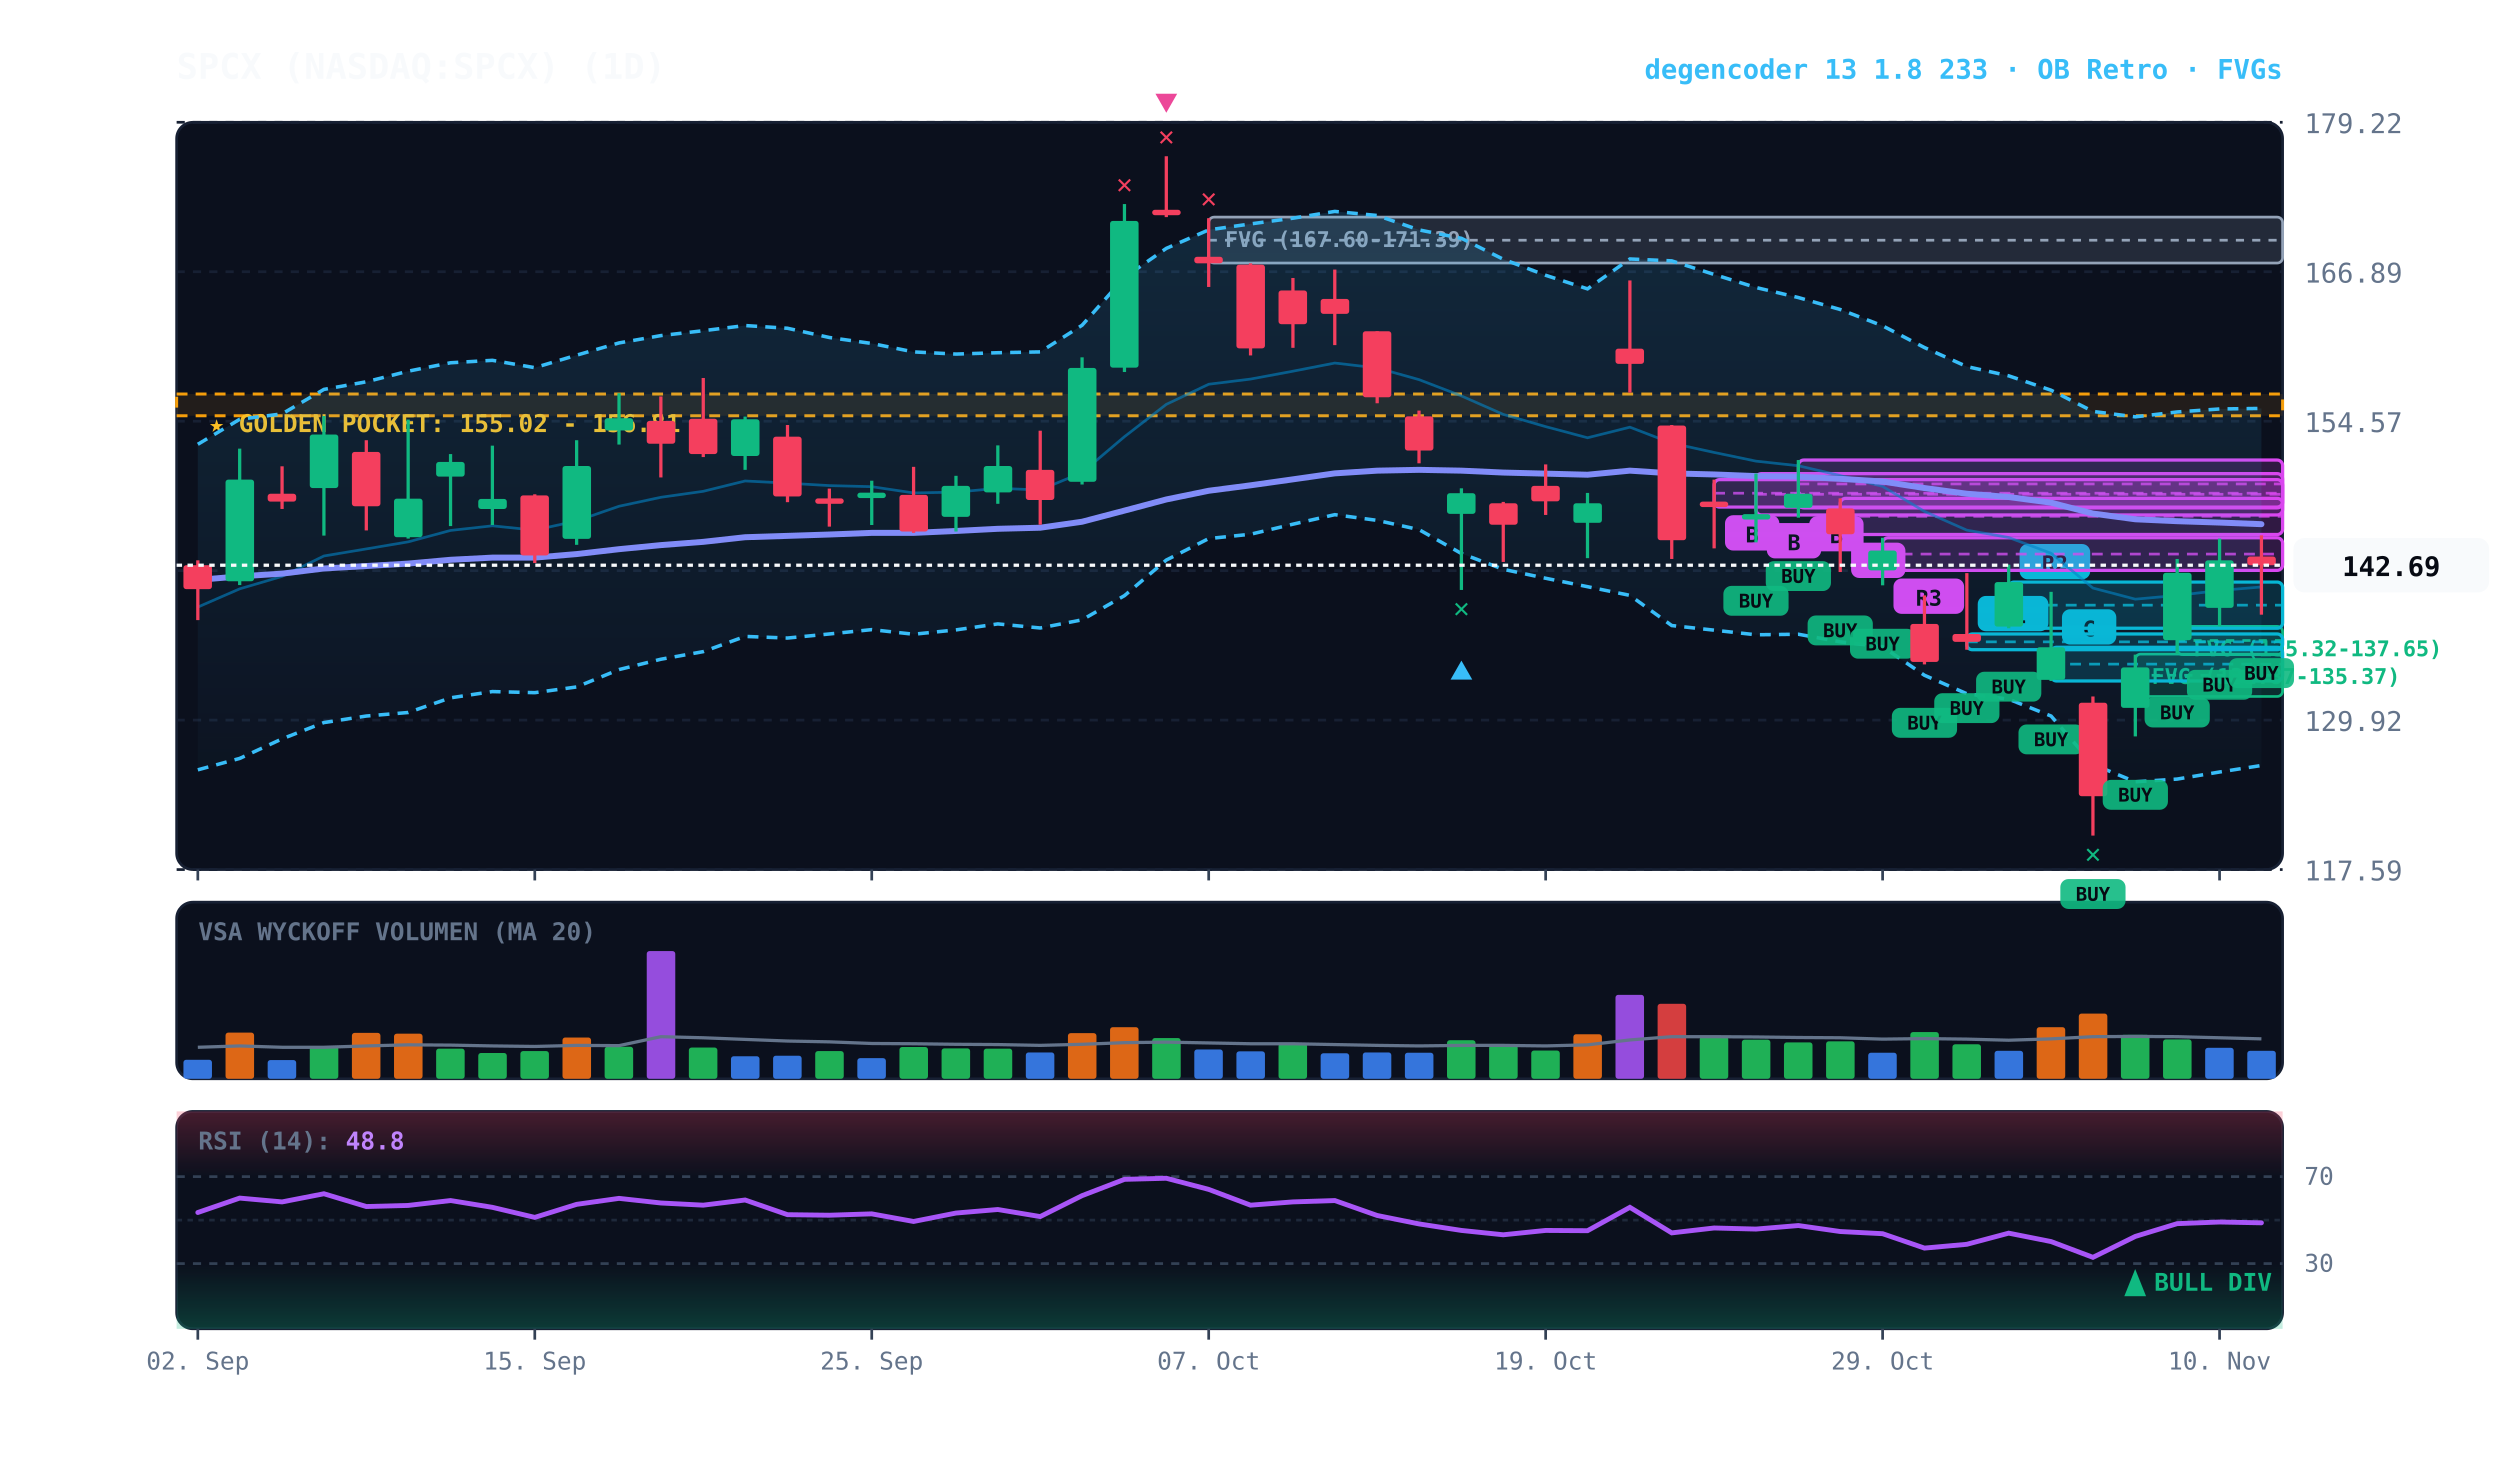
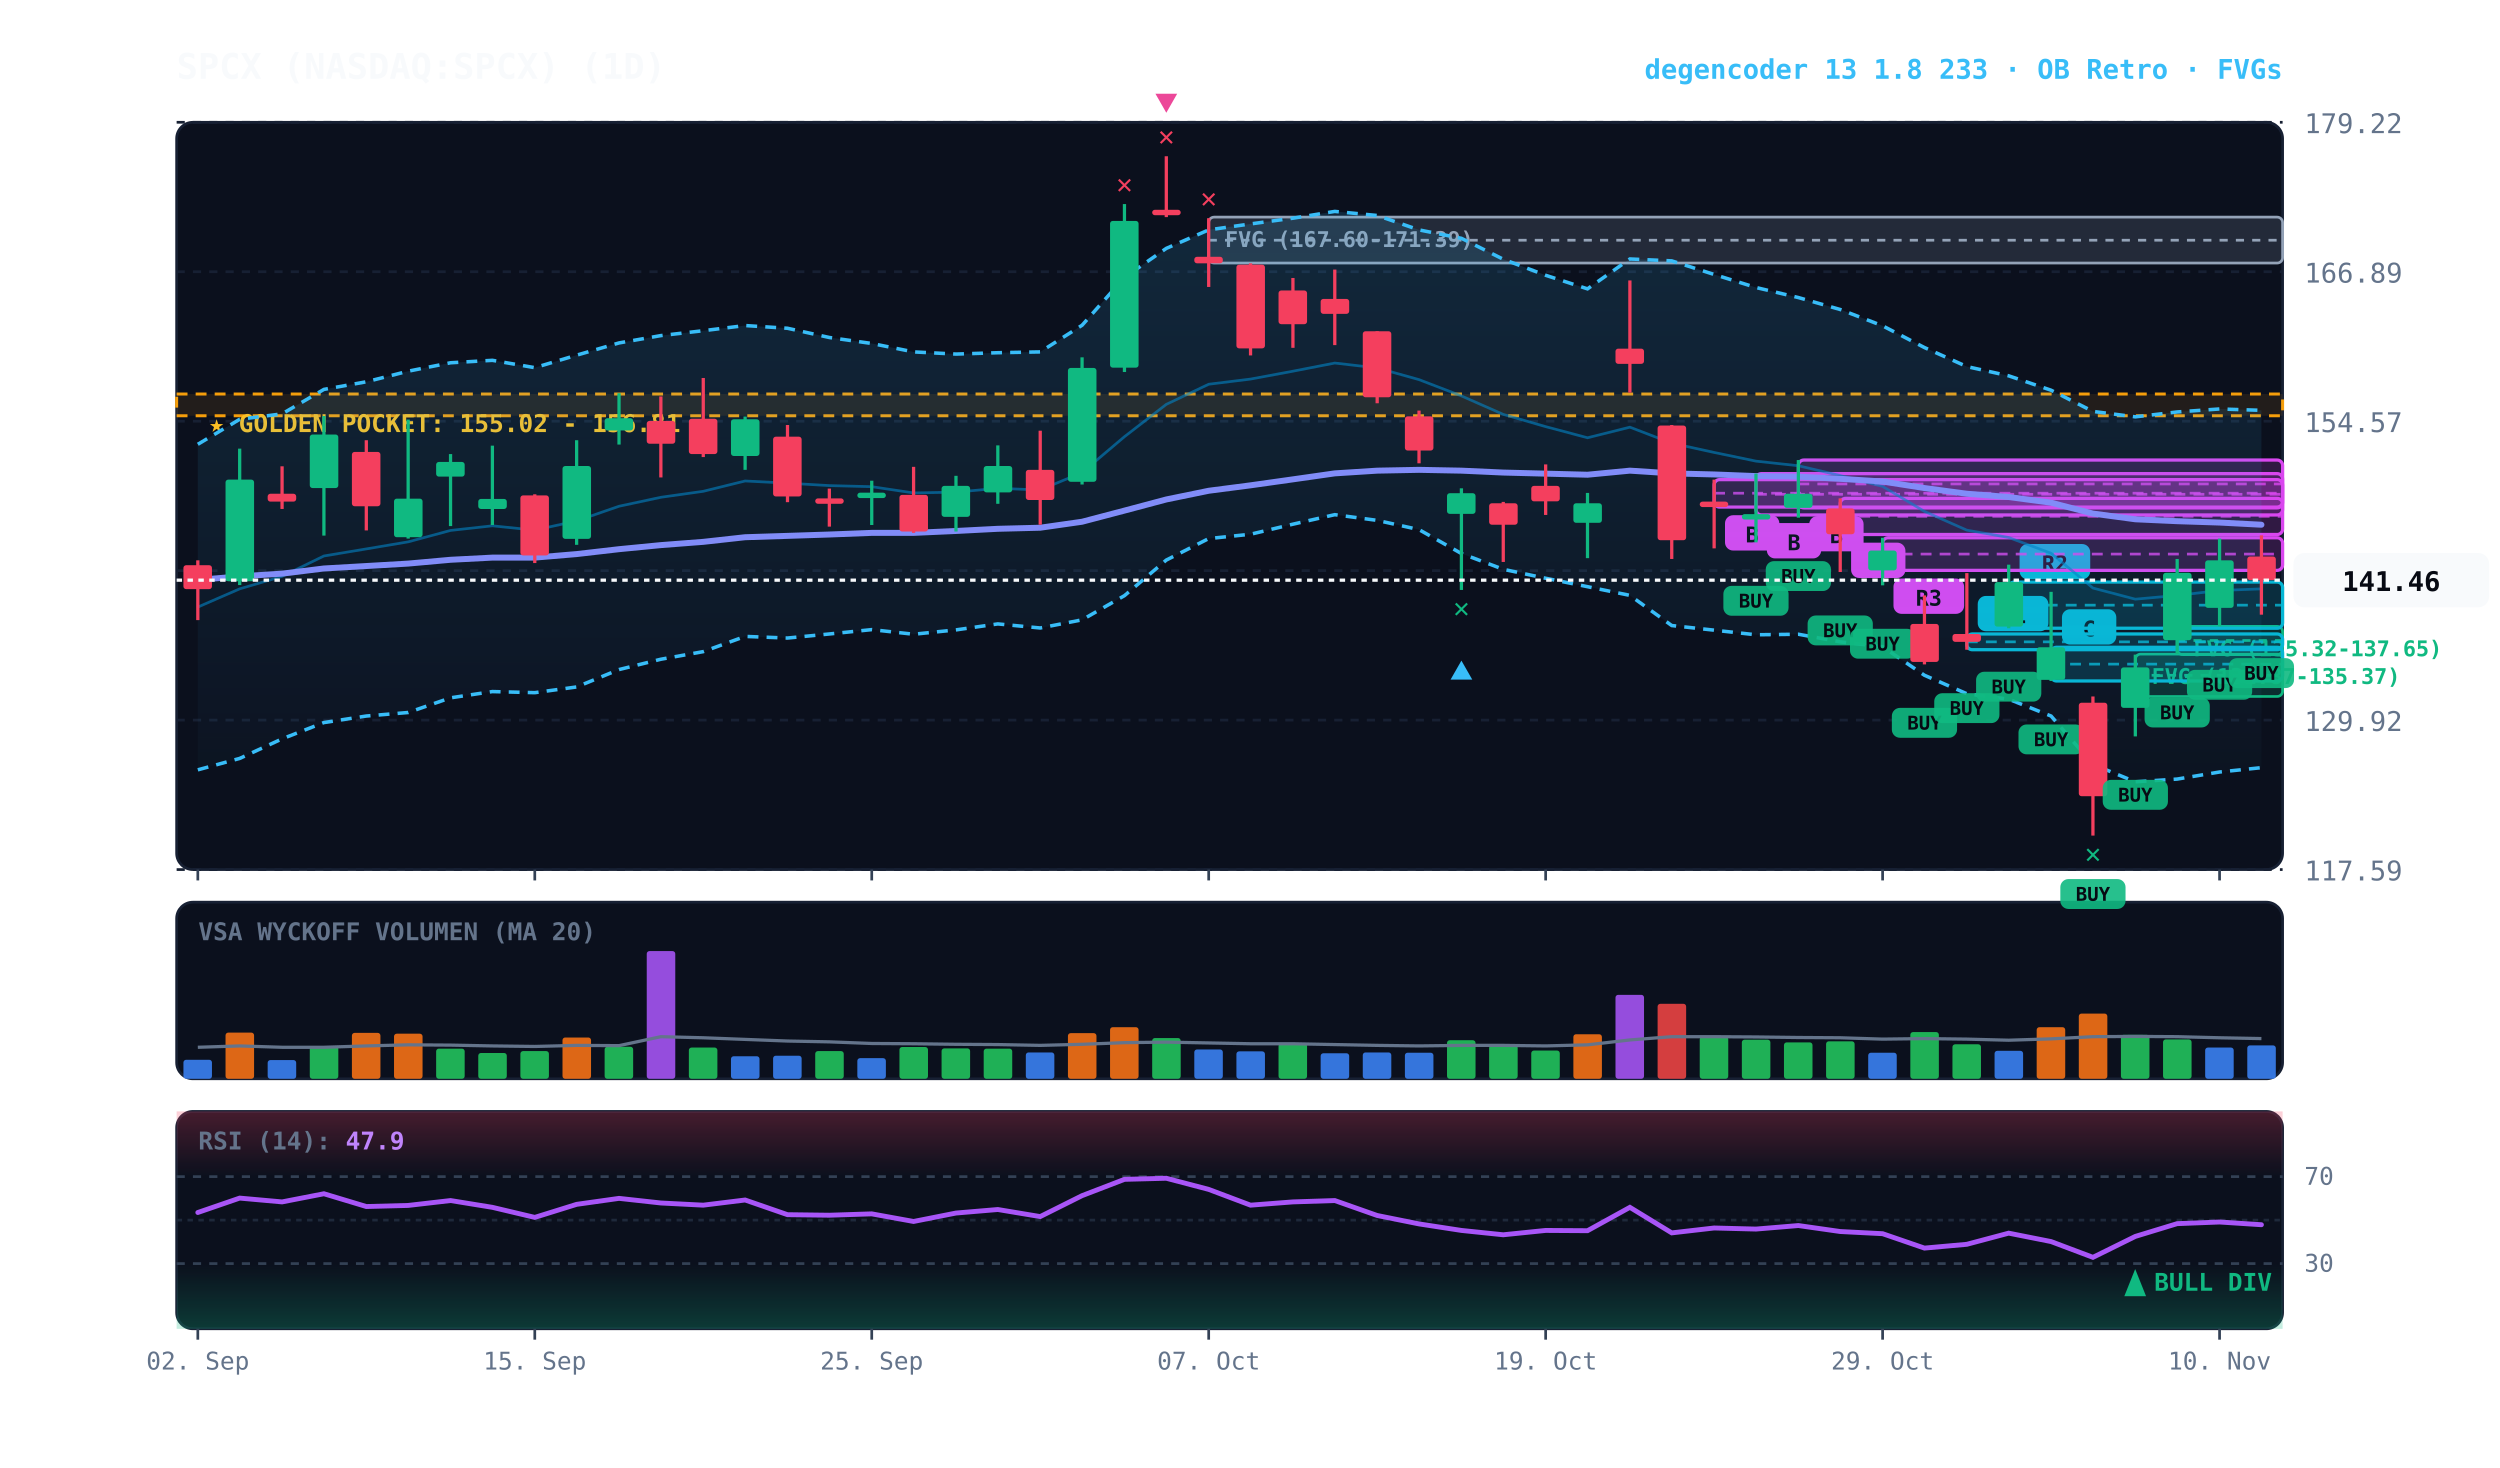
<svg xmlns="http://www.w3.org/2000/svg" viewBox="0 0 920 540" width="100%" height="100%" style="background:#070a13; font-family:'JetBrains Mono', monospace;">
  <defs>
    <linearGradient id="cloud-grad" x1="0%" y1="0%" x2="0%" y2="100%">
      <stop offset="0%" stop-color="#38bdf8" stop-opacity="0.14" />
      <stop offset="100%" stop-color="#38bdf8" stop-opacity="0.02" />
    </linearGradient>
    <linearGradient id="rsi-overbought" x1="0%" y1="0%" x2="0%" y2="100%">
      <stop offset="0%" stop-color="#f43f5e" stop-opacity="0.25" />
      <stop offset="100%" stop-color="#f43f5e" stop-opacity="0.0" />
    </linearGradient>
    <linearGradient id="rsi-oversold" x1="0%" y1="0%" x2="0%" y2="100%">
      <stop offset="0%" stop-color="#10b981" stop-opacity="0.0" />
      <stop offset="100%" stop-color="#10b981" stop-opacity="0.25" />
    </linearGradient>
  </defs>
  <rect x="65" y="45" width="775" height="275" fill="#0b101d" rx="6" stroke="#172033" stroke-width="1" />
  <rect x="65" y="332" width="775" height="65" fill="#0b101d" rx="6" stroke="#172033" stroke-width="1" />
  <rect x="65" y="409" width="775" height="80" fill="#0b101d" rx="6" stroke="#172033" stroke-width="1" />
  <line x1="65" y1="320.0" x2="840" y2="320.0" stroke="#172033" stroke-dasharray="3,3" stroke-width="1" />
  <text x="848" y="324.0" fill="#64748b" font-size="10" text-anchor="start">117.59</text>
  <line x1="65" y1="265.0" x2="840" y2="265.0" stroke="#172033" stroke-dasharray="3,3" stroke-width="1" />
  <text x="848" y="269.0" fill="#64748b" font-size="10" text-anchor="start">129.92</text>
  <line x1="65" y1="210.0" x2="840" y2="210.0" stroke="#172033" stroke-dasharray="3,3" stroke-width="1" />
  <text x="848" y="214.0" fill="#64748b" font-size="10" text-anchor="start">142.24</text>
  <line x1="65" y1="155.0" x2="840" y2="155.0" stroke="#172033" stroke-dasharray="3,3" stroke-width="1" />
  <text x="848" y="159.0" fill="#64748b" font-size="10" text-anchor="start">154.57</text>
  <line x1="65" y1="100.0" x2="840" y2="100.0" stroke="#172033" stroke-dasharray="3,3" stroke-width="1" />
  <text x="848" y="104.0" fill="#64748b" font-size="10" text-anchor="start">166.89</text>
  <line x1="65" y1="45.0" x2="840" y2="45.0" stroke="#172033" stroke-dasharray="3,3" stroke-width="1" />
  <text x="848" y="49.0" fill="#64748b" font-size="10" text-anchor="start">179.22</text>
  <rect x="65" y="145.0" width="775" height="8.0" fill="rgba(245, 158, 11, 0.10)" stroke="#f59e0b" stroke-dasharray="4,3" stroke-width="1.1" />
  <text x="77" y="159.0" fill="#fbbf24" font-size="9" font-weight="bold">★ GOLDEN POCKET: 155.02 - 156.81</text>
  <rect x="801.2" y="230.5" width="38.8" height="10.4" fill="rgba(16, 185, 129, 0.18)" stroke="#10b981" stroke-width="1" rx="2" />
  <line x1="801.2" y1="235.7" x2="840" y2="235.7" stroke="#10b981" stroke-dasharray="3,3" stroke-width="1" />
  <text x="807.2" y="241.5" fill="#10b981" font-size="8" font-weight="bold">FVG (135.32-137.65)</text>
  <rect x="785.8" y="240.7" width="54.2" height="15.6" fill="rgba(16, 185, 129, 0.18)" stroke="#10b981" stroke-width="1" rx="2" />
  <line x1="785.8" y1="248.5" x2="840" y2="248.5" stroke="#10b981" stroke-dasharray="3,3" stroke-width="1" />
  <text x="791.8" y="251.7" fill="#10b981" font-size="8" font-weight="bold">FVG (131.87-135.37)</text>
  <rect x="444.8" y="79.9" width="395.2" height="16.9" fill="rgba(148, 163, 184, 0.18)" stroke="#94a3b8" stroke-width="1" rx="2" />
  <line x1="444.8" y1="88.4" x2="840" y2="88.4" stroke="#94a3b8" stroke-dasharray="3,3" stroke-width="1" />
  <text x="450.8" y="90.9" fill="#94a3b8" font-size="8" font-weight="bold">FVG (167.60-171.39)</text>
  <rect x="754.8" y="238.2" width="85.2" height="12.4" fill="rgba(6, 182, 212, 0.18)" stroke="#06b6d4" stroke-width="1.2" rx="2" />
  <line x1="754.8" y1="244.4" x2="840" y2="244.4" stroke="#06b6d4" stroke-dasharray="4,3" stroke-width="1.0" opacity="0.8" />
  <rect x="758.8" y="224.2" width="20" height="13" fill="#06b6d4" rx="3" />
  <text x="768.8" y="234.2" fill="#070a13" font-size="8" font-weight="bold" text-anchor="middle">C</text>
  <rect x="739.2" y="214.2" width="100.8" height="17.0" fill="rgba(6, 182, 212, 0.18)" stroke="#06b6d4" stroke-width="1.2" rx="2" />
  <line x1="739.2" y1="222.7" x2="840" y2="222.7" stroke="#06b6d4" stroke-dasharray="4,3" stroke-width="1.0" opacity="0.8" />
  <rect x="743.2" y="200.2" width="26" height="13" fill="#06b6d4" rx="3" />
  <text x="756.2" y="210.2" fill="#070a13" font-size="8" font-weight="bold" text-anchor="middle">R2</text>
  <rect x="723.8" y="233.3" width="116.2" height="5.8" fill="rgba(6, 182, 212, 0.18)" stroke="#06b6d4" stroke-width="1.2" rx="2" />
  <line x1="723.8" y1="236.2" x2="840" y2="236.2" stroke="#06b6d4" stroke-dasharray="4,3" stroke-width="1.0" opacity="0.8" />
  <rect x="727.8" y="219.3" width="26" height="13" fill="#06b6d4" rx="3" />
  <text x="740.8" y="229.3" fill="#070a13" font-size="8" font-weight="bold" text-anchor="middle">R1</text>
  <rect x="692.8" y="197.9" width="147.2" height="12.0" fill="rgba(217, 70, 239, 0.18)" stroke="#d946ef" stroke-width="1.2" rx="2" />
  <line x1="692.8" y1="203.9" x2="840" y2="203.9" stroke="#d946ef" stroke-dasharray="4,3" stroke-width="1.0" opacity="0.8" />
  <rect x="696.8" y="212.9" width="26" height="13" fill="#d946ef" rx="3" />
  <text x="709.8" y="222.9" fill="#070a13" font-size="8" font-weight="bold" text-anchor="middle">R3</text>
  <rect x="677.2" y="183.4" width="162.8" height="13.3" fill="rgba(217, 70, 239, 0.18)" stroke="#d946ef" stroke-width="1.2" rx="2" />
  <line x1="677.2" y1="190.0" x2="840" y2="190.0" stroke="#d946ef" stroke-dasharray="4,3" stroke-width="1.0" opacity="0.8" />
  <rect x="681.2" y="199.7" width="20" height="13" fill="#d946ef" rx="3" />
  <text x="691.2" y="209.7" fill="#070a13" font-size="8" font-weight="bold" text-anchor="middle">B</text>
  <rect x="661.8" y="169.3" width="178.2" height="17.6" fill="rgba(217, 70, 239, 0.18)" stroke="#d946ef" stroke-width="1.2" rx="2" />
  <line x1="661.8" y1="178.1" x2="840" y2="178.1" stroke="#d946ef" stroke-dasharray="4,3" stroke-width="1.0" opacity="0.8" />
  <rect x="665.8" y="189.9" width="20" height="13" fill="#d946ef" rx="3" />
  <text x="675.8" y="199.9" fill="#070a13" font-size="8" font-weight="bold" text-anchor="middle">B</text>
  <rect x="646.2" y="174.3" width="193.8" height="15.2" fill="rgba(217, 70, 239, 0.18)" stroke="#d946ef" stroke-width="1.2" rx="2" />
  <line x1="646.2" y1="181.9" x2="840" y2="181.9" stroke="#d946ef" stroke-dasharray="4,3" stroke-width="1.0" opacity="0.8" />
  <rect x="650.2" y="192.5" width="20" height="13" fill="#d946ef" rx="3" />
  <text x="660.2" y="202.5" fill="#070a13" font-size="8" font-weight="bold" text-anchor="middle">B</text>
  <rect x="630.8" y="176.5" width="209.2" height="10.1" fill="rgba(217, 70, 239, 0.18)" stroke="#d946ef" stroke-width="1.2" rx="2" />
  <line x1="630.8" y1="181.5" x2="840" y2="181.5" stroke="#d946ef" stroke-dasharray="4,3" stroke-width="1.0" opacity="0.8" />
  <rect x="634.8" y="189.6" width="20" height="13" fill="#d946ef" rx="3" />
  <text x="644.8" y="199.6" fill="#070a13" font-size="8" font-weight="bold" text-anchor="middle">B</text>
-   <polygon points="72.8,163.5 88.2,154.3 103.8,152.3 119.2,143.3 134.8,140.5 150.2,136.6 165.8,133.5 181.2,132.6 196.8,135.3 212.2,130.7 227.8,126.2 243.2,123.5 258.8,121.7 274.2,119.8 289.8,120.8 305.2,124.2 320.8,126.4 336.2,129.5 351.8,130.3 367.2,129.8 382.8,129.5 398.2,119.7 413.8,102.1 429.2,91.4 444.8,84.6 460.2,82.4 475.8,80.3 491.2,77.8 506.8,79.3 522.2,84.6 537.8,87.7 553.2,95.4 568.8,101.3 584.2,106.3 599.8,95.3 615.2,96.0 630.8,101.0 646.2,105.8 661.8,109.5 677.2,113.9 692.8,119.9 708.2,127.9 723.8,134.9 739.2,138.3 754.8,143.6 770.2,151.4 785.8,153.4 801.2,151.6 816.8,150.5 832.2,150.3 832.2,281.7 816.8,284.1 801.2,286.7 785.8,287.7 770.2,281.3 754.8,263.5 739.2,257.3 723.8,255.3 708.2,248.5 692.8,238.0 677.2,236.2 661.8,233.4 646.2,233.6 630.8,231.9 615.2,230.2 599.8,219.1 584.2,215.9 568.8,212.8 553.2,209.5 537.8,203.7 522.2,194.9 506.8,191.5 491.2,189.4 475.8,192.9 460.2,196.6 444.8,198.2 429.2,206.1 413.8,219.2 398.2,228.1 382.8,231.1 367.2,229.6 351.8,231.8 336.2,233.4 320.8,231.7 305.2,233.3 289.8,234.8 274.2,234.2 258.8,239.8 243.2,242.6 227.8,246.4 212.2,252.8 196.8,254.9 181.2,254.5 165.8,256.8 150.2,262.2 134.8,263.5 119.2,265.9 103.8,271.9 88.2,279.1 72.8,283.3" fill="url(#cloud-grad)" />
-   <polyline points="72.8,163.5 88.2,154.3 103.8,152.3 119.2,143.3 134.8,140.5 150.2,136.6 165.8,133.5 181.2,132.6 196.8,135.3 212.2,130.7 227.8,126.2 243.2,123.5 258.8,121.7 274.2,119.8 289.8,120.8 305.2,124.2 320.8,126.4 336.2,129.5 351.8,130.3 367.2,129.8 382.8,129.5 398.2,119.7 413.8,102.1 429.2,91.4 444.8,84.6 460.2,82.4 475.8,80.3 491.2,77.8 506.8,79.3 522.2,84.6 537.8,87.7 553.2,95.4 568.8,101.3 584.2,106.3 599.8,95.3 615.2,96.0 630.8,101.0 646.2,105.8 661.8,109.5 677.2,113.9 692.8,119.9 708.2,127.9 723.8,134.9 739.2,138.3 754.8,143.6 770.2,151.4 785.8,153.4 801.2,151.6 816.8,150.5 832.2,150.3" fill="none" stroke="#38bdf8" stroke-width="1.3" stroke-dasharray="4,3" />
-   <polyline points="72.8,283.3 88.2,279.1 103.8,271.9 119.2,265.9 134.8,263.5 150.2,262.2 165.8,256.8 181.2,254.5 196.8,254.9 212.2,252.8 227.8,246.4 243.2,242.6 258.8,239.8 274.2,234.2 289.8,234.8 305.2,233.3 320.8,231.7 336.2,233.4 351.8,231.8 367.2,229.6 382.8,231.1 398.2,228.1 413.8,219.2 429.2,206.1 444.8,198.2 460.2,196.6 475.8,192.9 491.2,189.4 506.8,191.5 522.2,194.9 537.8,203.7 553.2,209.5 568.8,212.8 584.2,215.9 599.8,219.1 615.2,230.2 630.8,231.9 646.2,233.6 661.8,233.4 677.2,236.2 692.8,238.0 708.2,248.5 723.8,255.3 739.2,257.3 754.8,263.5 770.2,281.3 785.8,287.7 801.2,286.7 816.8,284.1 832.2,281.7" fill="none" stroke="#38bdf8" stroke-width="1.3" stroke-dasharray="4,3" />
-   <polyline points="72.8,223.4 88.2,216.7 103.8,212.1 119.2,204.6 134.8,202.0 150.2,199.4 165.8,195.2 181.2,193.5 196.8,195.1 212.2,191.7 227.8,186.3 243.2,183.0 258.8,180.8 274.2,177.0 289.8,177.8 305.2,178.7 320.8,179.1 336.2,181.4 351.8,181.1 367.2,179.7 382.8,180.3 398.2,173.9 413.8,160.7 429.2,148.8 444.8,141.4 460.2,139.5 475.8,136.6 491.2,133.6 506.8,135.4 522.2,139.7 537.8,145.7 553.2,152.5 568.8,157.0 584.2,161.1 599.8,157.2 615.2,163.1 630.8,166.5 646.2,169.7 661.8,171.4 677.2,175.0 692.8,179.0 708.2,188.2 723.8,195.1 739.2,197.8 754.8,203.6 770.2,216.4 785.8,220.5 801.2,219.1 816.8,217.3 832.2,216.0" fill="none" stroke="#0284c7" stroke-width="1.0" stroke-opacity="0.6" />
-   <polyline points="72.8,213.4 88.2,212.1 103.8,211.1 119.2,209.2 134.8,208.3 150.2,207.4 165.8,206.0 181.2,205.2 196.8,205.2 212.2,203.9 227.8,202.1 243.2,200.6 258.8,199.4 274.2,197.7 289.8,197.2 305.2,196.7 320.8,196.1 336.2,196.1 351.8,195.4 367.2,194.6 382.8,194.2 398.2,192.0 413.8,187.9 429.2,183.8 444.8,180.6 460.2,178.6 475.8,176.4 491.2,174.2 506.8,173.2 522.2,172.9 537.8,173.2 553.2,173.9 568.8,174.3 584.2,174.7 599.8,173.2 615.2,174.2 630.8,174.6 646.2,175.2 661.8,175.4 677.2,176.2 692.8,177.2 708.2,179.6 723.8,181.7 739.2,182.9 754.8,185.0 770.2,189.0 785.8,191.1 801.2,191.8 816.8,192.3 832.2,192.9" fill="none" stroke="#818cf8" stroke-width="2.2" stroke-linecap="round" />
+   <polygon points="72.8,163.5 88.2,154.3 103.8,152.3 119.2,143.3 134.8,140.5 150.2,136.6 165.8,133.5 181.2,132.6 196.8,135.3 212.2,130.7 227.8,126.2 243.2,123.5 258.8,121.7 274.2,119.8 289.8,120.8 305.2,124.2 320.8,126.4 336.2,129.5 351.8,130.3 367.2,129.8 382.8,129.5 398.2,119.7 413.8,102.1 429.2,91.4 444.8,84.6 460.2,82.4 475.8,80.3 491.2,77.8 506.8,79.3 522.2,84.6 537.8,87.7 553.2,95.4 568.8,101.3 584.2,106.3 599.8,95.3 615.2,96.0 630.8,101.0 646.2,105.8 661.8,109.5 677.2,113.9 692.8,119.9 708.2,127.9 723.8,134.9 739.2,138.3 754.8,143.6 770.2,151.4 785.8,153.4 801.2,151.6 816.8,150.5 832.2,151.0 832.2,282.5 816.8,284.1 801.2,286.7 785.8,287.7 770.2,281.3 754.8,263.5 739.2,257.3 723.8,255.3 708.2,248.5 692.8,238.0 677.2,236.2 661.8,233.4 646.2,233.6 630.8,231.9 615.2,230.2 599.8,219.1 584.2,215.9 568.8,212.8 553.2,209.5 537.8,203.7 522.2,194.9 506.8,191.5 491.2,189.4 475.8,192.9 460.2,196.6 444.8,198.2 429.2,206.1 413.8,219.2 398.2,228.1 382.8,231.1 367.2,229.6 351.8,231.8 336.2,233.4 320.8,231.7 305.2,233.3 289.8,234.8 274.2,234.2 258.8,239.8 243.2,242.6 227.8,246.4 212.2,252.8 196.8,254.9 181.2,254.5 165.8,256.8 150.2,262.2 134.8,263.5 119.2,265.9 103.8,271.9 88.2,279.1 72.8,283.3" fill="url(#cloud-grad)" />
+   <polyline points="72.8,163.5 88.2,154.3 103.8,152.3 119.2,143.3 134.8,140.5 150.2,136.6 165.8,133.5 181.2,132.6 196.8,135.3 212.2,130.7 227.8,126.2 243.2,123.5 258.8,121.7 274.2,119.8 289.8,120.8 305.2,124.2 320.8,126.4 336.2,129.5 351.8,130.3 367.2,129.8 382.8,129.5 398.2,119.7 413.8,102.1 429.2,91.4 444.8,84.6 460.2,82.4 475.8,80.3 491.2,77.8 506.8,79.3 522.2,84.6 537.8,87.7 553.2,95.4 568.8,101.3 584.2,106.3 599.8,95.3 615.2,96.0 630.8,101.0 646.2,105.8 661.8,109.5 677.2,113.9 692.8,119.9 708.2,127.9 723.8,134.9 739.2,138.3 754.8,143.6 770.2,151.4 785.8,153.4 801.2,151.6 816.8,150.5 832.2,151.0" fill="none" stroke="#38bdf8" stroke-width="1.3" stroke-dasharray="4,3" />
+   <polyline points="72.8,283.3 88.2,279.1 103.8,271.9 119.2,265.9 134.8,263.5 150.2,262.2 165.8,256.8 181.2,254.5 196.8,254.9 212.2,252.8 227.8,246.4 243.2,242.6 258.8,239.8 274.2,234.2 289.8,234.8 305.2,233.3 320.8,231.7 336.2,233.4 351.8,231.8 367.2,229.6 382.8,231.1 398.2,228.1 413.8,219.2 429.2,206.1 444.8,198.2 460.2,196.6 475.8,192.9 491.2,189.4 506.8,191.5 522.2,194.9 537.8,203.7 553.2,209.5 568.8,212.8 584.2,215.9 599.8,219.1 615.2,230.2 630.8,231.9 646.2,233.6 661.8,233.4 677.2,236.2 692.8,238.0 708.2,248.5 723.8,255.3 739.2,257.3 754.8,263.5 770.2,281.3 785.8,287.7 801.2,286.7 816.8,284.1 832.2,282.5" fill="none" stroke="#38bdf8" stroke-width="1.3" stroke-dasharray="4,3" />
+   <polyline points="72.8,223.4 88.2,216.7 103.8,212.1 119.2,204.6 134.8,202.0 150.2,199.4 165.8,195.2 181.2,193.5 196.8,195.1 212.2,191.7 227.8,186.3 243.2,183.0 258.8,180.8 274.2,177.0 289.8,177.8 305.2,178.7 320.8,179.1 336.2,181.4 351.8,181.1 367.2,179.7 382.8,180.3 398.2,173.9 413.8,160.7 429.2,148.8 444.8,141.4 460.2,139.5 475.8,136.6 491.2,133.6 506.8,135.4 522.2,139.7 537.8,145.7 553.2,152.5 568.8,157.0 584.2,161.1 599.8,157.2 615.2,163.1 630.8,166.5 646.2,169.7 661.8,171.4 677.2,175.0 692.8,179.0 708.2,188.2 723.8,195.1 739.2,197.8 754.8,203.6 770.2,216.4 785.8,220.5 801.2,219.1 816.8,217.3 832.2,216.7" fill="none" stroke="#0284c7" stroke-width="1.0" stroke-opacity="0.6" />
+   <polyline points="72.8,213.4 88.2,212.1 103.8,211.1 119.2,209.2 134.8,208.3 150.2,207.4 165.8,206.0 181.2,205.2 196.8,205.2 212.2,203.9 227.8,202.1 243.2,200.6 258.8,199.4 274.2,197.7 289.8,197.2 305.2,196.7 320.8,196.1 336.2,196.1 351.8,195.4 367.2,194.6 382.8,194.2 398.2,192.0 413.8,187.9 429.2,183.8 444.8,180.6 460.2,178.6 475.8,176.4 491.2,174.2 506.8,173.2 522.2,172.9 537.8,173.2 553.2,173.9 568.8,174.3 584.2,174.7 599.8,173.2 615.2,174.2 630.8,174.6 646.2,175.2 661.8,175.4 677.2,176.2 692.8,177.2 708.2,179.6 723.8,181.7 739.2,182.9 754.8,185.0 770.2,189.0 785.8,191.1 801.2,191.8 816.8,192.3 832.2,193.1" fill="none" stroke="#818cf8" stroke-width="2.2" stroke-linecap="round" />
  <line x1="72.8" y1="206.2" x2="72.8" y2="228.2" stroke="#f43f5e" stroke-width="1.2" />
  <rect x="67.5" y="208.0" width="10.5" height="8.8" fill="#f43f5e" rx="1" />
  <line x1="88.2" y1="165.1" x2="88.2" y2="215.3" stroke="#10b981" stroke-width="1.2" />
  <rect x="83.0" y="176.5" width="10.5" height="37.4" fill="#10b981" rx="1" />
  <line x1="103.8" y1="171.6" x2="103.8" y2="187.3" stroke="#f43f5e" stroke-width="1.2" />
  <rect x="98.5" y="181.7" width="10.5" height="2.9" fill="#f43f5e" rx="1" />
  <line x1="119.2" y1="153.1" x2="119.2" y2="197.1" stroke="#10b981" stroke-width="1.2" />
  <rect x="114.0" y="159.9" width="10.5" height="19.7" fill="#10b981" rx="1" />
  <line x1="134.8" y1="162.0" x2="134.8" y2="195.2" stroke="#f43f5e" stroke-width="1.2" />
  <rect x="129.5" y="166.3" width="10.5" height="20.0" fill="#f43f5e" rx="1" />
  <line x1="150.2" y1="154.4" x2="150.2" y2="198.2" stroke="#10b981" stroke-width="1.2" />
  <rect x="145.0" y="183.5" width="10.5" height="14.2" fill="#10b981" rx="1" />
  <line x1="165.8" y1="167.1" x2="165.8" y2="193.6" stroke="#10b981" stroke-width="1.2" />
  <rect x="160.5" y="170.0" width="10.5" height="5.4" fill="#10b981" rx="1" />
  <line x1="181.2" y1="164.0" x2="181.2" y2="193.2" stroke="#10b981" stroke-width="1.2" />
  <rect x="176.0" y="183.6" width="10.5" height="3.7" fill="#10b981" rx="1" />
  <line x1="196.8" y1="181.9" x2="196.8" y2="207.2" stroke="#f43f5e" stroke-width="1.2" />
  <rect x="191.5" y="182.3" width="10.5" height="22.1" fill="#f43f5e" rx="1" />
  <line x1="212.2" y1="162.0" x2="212.2" y2="200.5" stroke="#10b981" stroke-width="1.2" />
  <rect x="207.0" y="171.5" width="10.5" height="26.8" fill="#10b981" rx="1" />
  <line x1="227.8" y1="144.7" x2="227.8" y2="163.6" stroke="#10b981" stroke-width="1.2" />
  <rect x="222.5" y="153.9" width="10.5" height="4.5" fill="#10b981" rx="1" />
  <line x1="243.2" y1="145.9" x2="243.2" y2="175.7" stroke="#f43f5e" stroke-width="1.2" />
  <rect x="238.0" y="154.9" width="10.5" height="8.4" fill="#f43f5e" rx="1" />
  <line x1="258.8" y1="139.1" x2="258.8" y2="168.2" stroke="#f43f5e" stroke-width="1.2" />
  <rect x="253.5" y="154.1" width="10.5" height="13.0" fill="#f43f5e" rx="1" />
  <line x1="274.2" y1="153.3" x2="274.2" y2="172.9" stroke="#10b981" stroke-width="1.2" />
  <rect x="269.0" y="154.3" width="10.5" height="13.5" fill="#10b981" rx="1" />
  <line x1="289.8" y1="156.4" x2="289.8" y2="184.8" stroke="#f43f5e" stroke-width="1.2" />
  <rect x="284.5" y="160.7" width="10.5" height="22.0" fill="#f43f5e" rx="1" />
  <line x1="305.2" y1="179.8" x2="305.2" y2="193.8" stroke="#f43f5e" stroke-width="1.2" />
  <rect x="300.0" y="183.4" width="10.5" height="2.0" fill="#f43f5e" rx="1" />
  <line x1="320.8" y1="176.9" x2="320.8" y2="193.2" stroke="#10b981" stroke-width="1.2" />
  <rect x="315.5" y="181.3" width="10.5" height="2.0" fill="#10b981" rx="1" />
  <line x1="336.2" y1="171.8" x2="336.2" y2="196.1" stroke="#f43f5e" stroke-width="1.2" />
  <rect x="331.0" y="182.1" width="10.5" height="13.5" fill="#f43f5e" rx="1" />
  <line x1="351.8" y1="175.1" x2="351.8" y2="195.6" stroke="#10b981" stroke-width="1.2" />
  <rect x="346.5" y="178.8" width="10.5" height="11.4" fill="#10b981" rx="1" />
  <line x1="367.2" y1="163.9" x2="367.2" y2="185.4" stroke="#10b981" stroke-width="1.2" />
  <rect x="362.0" y="171.5" width="10.5" height="9.7" fill="#10b981" rx="1" />
  <line x1="382.8" y1="158.5" x2="382.8" y2="193.1" stroke="#f43f5e" stroke-width="1.2" />
  <rect x="377.5" y="172.9" width="10.5" height="11.1" fill="#f43f5e" rx="1" />
  <line x1="398.2" y1="131.5" x2="398.2" y2="178.3" stroke="#10b981" stroke-width="1.2" />
  <rect x="393.0" y="135.4" width="10.5" height="41.9" fill="#10b981" rx="1" />
  <line x1="413.8" y1="75.1" x2="413.8" y2="136.9" stroke="#10b981" stroke-width="1.2" />
  <rect x="408.5" y="81.3" width="10.5" height="54.0" fill="#10b981" rx="1" />
  <text x="413.8" y="71.1" fill="#f43f5e" font-size="10" font-weight="bold" text-anchor="middle">✕</text>
  <line x1="429.2" y1="57.5" x2="429.2" y2="79.9" stroke="#f43f5e" stroke-width="1.2" />
  <rect x="424.0" y="77.2" width="10.5" height="2.0" fill="#f43f5e" rx="1" />
  <text x="429.2" y="53.5" fill="#f43f5e" font-size="10" font-weight="bold" text-anchor="middle">✕</text>
  <polygon points="429.2,41.5 425.2,34.5 433.2,34.5" fill="#ec4899" />
  <line x1="444.8" y1="80.3" x2="444.8" y2="105.6" stroke="#f43f5e" stroke-width="1.2" />
  <rect x="439.5" y="94.5" width="10.5" height="2.4" fill="#f43f5e" rx="1" />
  <text x="444.8" y="76.3" fill="#f43f5e" font-size="10" font-weight="bold" text-anchor="middle">✕</text>
  <line x1="460.2" y1="96.9" x2="460.2" y2="130.8" stroke="#f43f5e" stroke-width="1.2" />
  <rect x="455.0" y="97.4" width="10.5" height="30.8" fill="#f43f5e" rx="1" />
  <line x1="475.8" y1="102.3" x2="475.8" y2="128.0" stroke="#f43f5e" stroke-width="1.2" />
  <rect x="470.5" y="106.9" width="10.5" height="12.4" fill="#f43f5e" rx="1" />
  <line x1="491.2" y1="99.2" x2="491.2" y2="127.0" stroke="#f43f5e" stroke-width="1.2" />
  <rect x="486.0" y="110.0" width="10.5" height="5.5" fill="#f43f5e" rx="1" />
  <line x1="506.8" y1="121.9" x2="506.8" y2="148.4" stroke="#f43f5e" stroke-width="1.2" />
  <rect x="501.5" y="121.9" width="10.5" height="24.3" fill="#f43f5e" rx="1" />
  <line x1="522.2" y1="151.1" x2="522.2" y2="170.5" stroke="#f43f5e" stroke-width="1.2" />
  <rect x="517.0" y="153.2" width="10.5" height="12.6" fill="#f43f5e" rx="1" />
  <line x1="537.8" y1="179.7" x2="537.8" y2="217.1" stroke="#10b981" stroke-width="1.2" />
  <rect x="532.5" y="181.5" width="10.5" height="7.6" fill="#10b981" rx="1" />
  <text x="537.8" y="227.1" fill="#10b981" font-size="10" font-weight="bold" text-anchor="middle">✕</text>
  <polygon points="537.8,243.1 533.8,250.1 541.8,250.1" fill="#38bdf8" />
  <line x1="553.2" y1="184.7" x2="553.2" y2="206.8" stroke="#f43f5e" stroke-width="1.2" />
  <rect x="548.0" y="185.2" width="10.5" height="7.9" fill="#f43f5e" rx="1" />
  <line x1="568.8" y1="170.9" x2="568.8" y2="189.5" stroke="#f43f5e" stroke-width="1.2" />
  <rect x="563.5" y="178.8" width="10.5" height="5.7" fill="#f43f5e" rx="1" />
  <line x1="584.2" y1="181.4" x2="584.2" y2="205.4" stroke="#10b981" stroke-width="1.2" />
  <rect x="579.0" y="185.2" width="10.5" height="7.2" fill="#10b981" rx="1" />
  <line x1="599.8" y1="103.2" x2="599.8" y2="144.5" stroke="#f43f5e" stroke-width="1.2" />
  <rect x="594.5" y="128.3" width="10.5" height="5.6" fill="#f43f5e" rx="1" />
  <line x1="615.2" y1="156.4" x2="615.2" y2="205.7" stroke="#f43f5e" stroke-width="1.2" />
  <rect x="610.0" y="156.6" width="10.5" height="42.2" fill="#f43f5e" rx="1" />
  <line x1="630.8" y1="176.5" x2="630.8" y2="201.8" stroke="#f43f5e" stroke-width="1.2" />
  <rect x="625.5" y="184.6" width="10.5" height="2.0" fill="#f43f5e" rx="1" />
  <line x1="646.2" y1="174.3" x2="646.2" y2="199.6" stroke="#10b981" stroke-width="1.2" />
  <rect x="641.0" y="189.2" width="10.5" height="2.0" fill="#10b981" rx="1" />
  <rect x="634.2" y="215.6" width="24" height="11" fill="#10b981" rx="3" opacity="0.9" />
  <text x="646.2" y="223.6" fill="#070a13" font-size="7" font-weight="bold" text-anchor="middle">BUY</text>
  <line x1="661.8" y1="169.3" x2="661.8" y2="190.5" stroke="#10b981" stroke-width="1.2" />
  <rect x="656.5" y="181.7" width="10.5" height="5.2" fill="#10b981" rx="1" />
  <rect x="649.8" y="206.5" width="24" height="11" fill="#10b981" rx="3" opacity="0.9" />
  <text x="661.8" y="214.5" fill="#070a13" font-size="7" font-weight="bold" text-anchor="middle">BUY</text>
  <line x1="677.2" y1="183.4" x2="677.2" y2="210.5" stroke="#f43f5e" stroke-width="1.2" />
  <rect x="672.0" y="187.1" width="10.5" height="9.5" fill="#f43f5e" rx="1" />
  <rect x="665.2" y="226.5" width="24" height="11" fill="#10b981" rx="3" opacity="0.9" />
  <text x="677.2" y="234.5" fill="#070a13" font-size="7" font-weight="bold" text-anchor="middle">BUY</text>
  <line x1="692.8" y1="197.9" x2="692.8" y2="215.4" stroke="#10b981" stroke-width="1.2" />
  <rect x="687.5" y="202.6" width="10.5" height="7.3" fill="#10b981" rx="1" />
  <rect x="680.8" y="231.4" width="24" height="11" fill="#10b981" rx="3" opacity="0.9" />
  <text x="692.8" y="239.4" fill="#070a13" font-size="7" font-weight="bold" text-anchor="middle">BUY</text>
  <line x1="708.2" y1="219.1" x2="708.2" y2="244.5" stroke="#f43f5e" stroke-width="1.2" />
  <rect x="703.0" y="229.6" width="10.5" height="14.0" fill="#f43f5e" rx="1" />
  <rect x="696.2" y="260.5" width="24" height="11" fill="#10b981" rx="3" opacity="0.9" />
  <text x="708.2" y="268.5" fill="#070a13" font-size="7" font-weight="bold" text-anchor="middle">BUY</text>
  <line x1="723.8" y1="210.9" x2="723.8" y2="239.1" stroke="#f43f5e" stroke-width="1.2" />
  <rect x="718.5" y="233.3" width="10.5" height="2.9" fill="#f43f5e" rx="1" />
  <rect x="711.8" y="255.1" width="24" height="11" fill="#10b981" rx="3" opacity="0.9" />
  <text x="723.8" y="263.1" fill="#070a13" font-size="7" font-weight="bold" text-anchor="middle">BUY</text>
  <line x1="739.2" y1="207.8" x2="739.2" y2="231.2" stroke="#10b981" stroke-width="1.2" />
  <rect x="734.0" y="214.2" width="10.5" height="16.4" fill="#10b981" rx="1" />
  <rect x="727.2" y="247.2" width="24" height="11" fill="#10b981" rx="3" opacity="0.9" />
  <text x="739.2" y="255.2" fill="#070a13" font-size="7" font-weight="bold" text-anchor="middle">BUY</text>
  <line x1="754.8" y1="217.8" x2="754.8" y2="250.6" stroke="#10b981" stroke-width="1.2" />
  <rect x="749.5" y="238.2" width="10.5" height="12.0" fill="#10b981" rx="1" />
  <rect x="742.8" y="266.6" width="24" height="11" fill="#10b981" rx="3" opacity="0.9" />
  <text x="754.8" y="274.6" fill="#070a13" font-size="7" font-weight="bold" text-anchor="middle">BUY</text>
  <line x1="770.2" y1="256.3" x2="770.2" y2="307.5" stroke="#f43f5e" stroke-width="1.2" />
  <rect x="765.0" y="258.6" width="10.5" height="34.4" fill="#f43f5e" rx="1" />
  <rect x="758.2" y="323.5" width="24" height="11" fill="#10b981" rx="3" opacity="0.9" />
  <text x="770.2" y="331.5" fill="#070a13" font-size="7" font-weight="bold" text-anchor="middle">BUY</text>
  <text x="770.2" y="317.5" fill="#10b981" font-size="10" font-weight="bold" text-anchor="middle">✕</text>
  <line x1="785.8" y1="240.9" x2="785.8" y2="271.0" stroke="#10b981" stroke-width="1.2" />
  <rect x="780.5" y="245.6" width="10.5" height="14.9" fill="#10b981" rx="1" />
  <rect x="773.8" y="287.0" width="24" height="11" fill="#10b981" rx="3" opacity="0.9" />
  <text x="785.8" y="295.0" fill="#070a13" font-size="7" font-weight="bold" text-anchor="middle">BUY</text>
  <line x1="801.2" y1="205.7" x2="801.2" y2="240.7" stroke="#10b981" stroke-width="1.2" />
  <rect x="796.0" y="210.8" width="10.5" height="24.8" fill="#10b981" rx="1" />
  <rect x="789.2" y="256.7" width="24" height="11" fill="#10b981" rx="3" opacity="0.9" />
  <text x="801.2" y="264.7" fill="#070a13" font-size="7" font-weight="bold" text-anchor="middle">BUY</text>
  <line x1="816.8" y1="198.2" x2="816.8" y2="230.5" stroke="#10b981" stroke-width="1.2" />
  <rect x="811.5" y="206.2" width="10.5" height="17.5" fill="#10b981" rx="1" />
  <rect x="804.8" y="246.5" width="24" height="11" fill="#10b981" rx="3" opacity="0.9" />
  <text x="816.8" y="254.5" fill="#070a13" font-size="7" font-weight="bold" text-anchor="middle">BUY</text>
  <line x1="832.2" y1="197.0" x2="832.2" y2="226.2" stroke="#f43f5e" stroke-width="1.2" />
-   <rect x="827.0" y="204.8" width="10.5" height="3.2" fill="#f43f5e" rx="1" />
+   <rect x="827.0" y="204.8" width="10.5" height="8.7" fill="#f43f5e" rx="1" />
  <rect x="820.2" y="242.2" width="24" height="11" fill="#10b981" rx="3" opacity="0.9" />
  <text x="832.2" y="250.2" fill="#070a13" font-size="7" font-weight="bold" text-anchor="middle">BUY</text>
-   <line x1="65" y1="208.0" x2="840" y2="208.0" stroke="#f8fafc" stroke-width="1.2" stroke-dasharray="2,2" />
-   <rect x="844" y="198.0" width="72" height="20" fill="#f8fafc" rx="4" />
-   <text x="880" y="212.0" fill="#070a13" font-size="10" font-weight="bold" text-anchor="middle">142.69</text>
+   <line x1="65" y1="213.5" x2="840" y2="213.5" stroke="#f8fafc" stroke-width="1.2" stroke-dasharray="2,2" />
+   <rect x="844" y="203.5" width="72" height="20" fill="#f8fafc" rx="4" />
+   <text x="880" y="217.5" fill="#070a13" font-size="10" font-weight="bold" text-anchor="middle">141.46</text>
  <text x="73" y="346" fill="#64748b" font-size="9" font-weight="bold">VSA WYCKOFF VOLUMEN (MA 20)</text>
  <rect x="67.5" y="390.0" width="10.5" height="7.0" fill="#3b82f6" opacity="0.88" rx="1" />
  <rect x="83.0" y="380.0" width="10.5" height="17.0" fill="#f97316" opacity="0.88" rx="1" />
  <rect x="98.5" y="390.1" width="10.5" height="6.9" fill="#3b82f6" opacity="0.88" rx="1" />
  <rect x="114.0" y="385.0" width="10.5" height="12.0" fill="#22c55e" opacity="0.88" rx="1" />
  <rect x="129.5" y="380.1" width="10.5" height="16.9" fill="#f97316" opacity="0.88" rx="1" />
  <rect x="145.0" y="380.4" width="10.5" height="16.6" fill="#f97316" opacity="0.88" rx="1" />
  <rect x="160.5" y="385.9" width="10.5" height="11.1" fill="#22c55e" opacity="0.88" rx="1" />
  <rect x="176.0" y="387.5" width="10.5" height="9.5" fill="#22c55e" opacity="0.88" rx="1" />
  <rect x="191.5" y="386.8" width="10.5" height="10.2" fill="#22c55e" opacity="0.88" rx="1" />
  <rect x="207.0" y="381.8" width="10.5" height="15.2" fill="#f97316" opacity="0.88" rx="1" />
  <rect x="222.5" y="385.2" width="10.5" height="11.8" fill="#22c55e" opacity="0.88" rx="1" />
  <rect x="238.0" y="350.0" width="10.5" height="47.0" fill="#a855f7" opacity="0.88" rx="1" />
  <rect x="253.5" y="385.5" width="10.5" height="11.5" fill="#22c55e" opacity="0.88" rx="1" />
  <rect x="269.0" y="388.7" width="10.5" height="8.3" fill="#3b82f6" opacity="0.88" rx="1" />
  <rect x="284.5" y="388.5" width="10.5" height="8.5" fill="#3b82f6" opacity="0.88" rx="1" />
  <rect x="300.0" y="386.8" width="10.5" height="10.2" fill="#22c55e" opacity="0.88" rx="1" />
  <rect x="315.5" y="389.4" width="10.5" height="7.6" fill="#3b82f6" opacity="0.88" rx="1" />
  <rect x="331.0" y="385.3" width="10.5" height="11.7" fill="#22c55e" opacity="0.88" rx="1" />
  <rect x="346.5" y="385.8" width="10.5" height="11.2" fill="#22c55e" opacity="0.88" rx="1" />
  <rect x="362.0" y="385.9" width="10.5" height="11.1" fill="#22c55e" opacity="0.88" rx="1" />
  <rect x="377.5" y="387.3" width="10.5" height="9.7" fill="#3b82f6" opacity="0.88" rx="1" />
  <rect x="393.0" y="380.2" width="10.5" height="16.8" fill="#f97316" opacity="0.88" rx="1" />
  <rect x="408.5" y="378.0" width="10.5" height="19.0" fill="#f97316" opacity="0.88" rx="1" />
  <rect x="424.0" y="382.0" width="10.5" height="15.0" fill="#22c55e" opacity="0.88" rx="1" />
  <rect x="439.5" y="386.2" width="10.5" height="10.8" fill="#3b82f6" opacity="0.88" rx="1" />
  <rect x="455.0" y="386.9" width="10.5" height="10.1" fill="#3b82f6" opacity="0.88" rx="1" />
  <rect x="470.5" y="384.0" width="10.5" height="13.0" fill="#22c55e" opacity="0.88" rx="1" />
  <rect x="486.0" y="387.6" width="10.5" height="9.4" fill="#3b82f6" opacity="0.88" rx="1" />
  <rect x="501.5" y="387.3" width="10.5" height="9.7" fill="#3b82f6" opacity="0.88" rx="1" />
  <rect x="517.0" y="387.4" width="10.5" height="9.6" fill="#3b82f6" opacity="0.88" rx="1" />
  <rect x="532.5" y="382.8" width="10.5" height="14.2" fill="#22c55e" opacity="0.88" rx="1" />
  <rect x="548.0" y="384.6" width="10.5" height="12.4" fill="#22c55e" opacity="0.88" rx="1" />
  <rect x="563.5" y="386.6" width="10.5" height="10.4" fill="#22c55e" opacity="0.88" rx="1" />
  <rect x="579.0" y="380.6" width="10.5" height="16.4" fill="#f97316" opacity="0.88" rx="1" />
  <rect x="594.5" y="366.1" width="10.5" height="30.9" fill="#a855f7" opacity="0.88" rx="1" />
  <rect x="610.0" y="369.4" width="10.5" height="27.6" fill="#ef4444" opacity="0.88" rx="1" />
  <rect x="625.5" y="381.5" width="10.5" height="15.5" fill="#22c55e" opacity="0.88" rx="1" />
  <rect x="641.0" y="382.6" width="10.5" height="14.4" fill="#22c55e" opacity="0.88" rx="1" />
  <rect x="656.5" y="383.6" width="10.5" height="13.4" fill="#22c55e" opacity="0.88" rx="1" />
  <rect x="672.0" y="383.2" width="10.5" height="13.8" fill="#22c55e" opacity="0.88" rx="1" />
  <rect x="687.5" y="387.4" width="10.5" height="9.6" fill="#3b82f6" opacity="0.88" rx="1" />
  <rect x="703.0" y="379.8" width="10.5" height="17.2" fill="#22c55e" opacity="0.88" rx="1" />
  <rect x="718.5" y="384.3" width="10.5" height="12.7" fill="#22c55e" opacity="0.88" rx="1" />
  <rect x="734.0" y="386.7" width="10.5" height="10.3" fill="#3b82f6" opacity="0.88" rx="1" />
  <rect x="749.5" y="378.0" width="10.5" height="19.0" fill="#f97316" opacity="0.88" rx="1" />
  <rect x="765.0" y="373.0" width="10.5" height="24.0" fill="#f97316" opacity="0.88" rx="1" />
  <rect x="780.5" y="380.8" width="10.5" height="16.2" fill="#22c55e" opacity="0.88" rx="1" />
  <rect x="796.0" y="382.5" width="10.5" height="14.5" fill="#22c55e" opacity="0.88" rx="1" />
-   <rect x="811.5" y="385.6" width="10.5" height="11.4" fill="#3b82f6" opacity="0.88" rx="1" />
-   <rect x="827.0" y="386.7" width="10.5" height="10.3" fill="#3b82f6" opacity="0.88" rx="1" />
-   <polyline points="72.8,385.4 88.2,384.9 103.8,385.4 119.2,385.4 134.8,384.9 150.2,384.5 165.8,384.6 181.2,384.9 196.8,385.1 212.2,384.7 227.8,384.8 243.2,381.5 258.8,381.9 274.2,382.5 289.8,383.1 305.2,383.4 320.8,384.0 336.2,384.1 351.8,384.3 367.2,384.4 382.8,384.7 398.2,384.3 413.8,383.7 429.2,383.5 444.8,383.8 460.2,384.1 475.8,384.1 491.2,384.4 506.8,384.7 522.2,384.9 537.8,384.7 553.2,384.7 568.8,384.9 584.2,384.5 599.8,382.7 615.2,381.5 630.8,381.5 646.2,381.6 661.8,381.8 677.2,381.9 692.8,382.4 708.2,382.2 723.8,382.4 739.2,382.8 754.8,382.3 770.2,381.5 785.8,381.4 801.2,381.5 816.8,381.9 832.2,382.3" fill="none" stroke="#64748b" stroke-width="1.2" />
+   <rect x="811.5" y="385.5" width="10.5" height="11.5" fill="#3b82f6" opacity="0.88" rx="1" />
+   <rect x="827.0" y="384.7" width="10.5" height="12.3" fill="#3b82f6" opacity="0.88" rx="1" />
+   <polyline points="72.8,385.4 88.2,384.9 103.8,385.4 119.2,385.4 134.8,384.9 150.2,384.5 165.8,384.6 181.2,384.9 196.8,385.1 212.2,384.7 227.8,384.8 243.2,381.5 258.8,381.9 274.2,382.5 289.8,383.1 305.2,383.4 320.8,384.0 336.2,384.1 351.8,384.3 367.2,384.4 382.8,384.7 398.2,384.3 413.8,383.7 429.2,383.5 444.8,383.8 460.2,384.1 475.8,384.1 491.2,384.4 506.8,384.7 522.2,384.9 537.8,384.7 553.2,384.7 568.8,384.9 584.2,384.5 599.8,382.7 615.2,381.5 630.8,381.5 646.2,381.6 661.8,381.8 677.2,381.9 692.8,382.4 708.2,382.2 723.8,382.4 739.2,382.8 754.8,382.3 770.2,381.5 785.8,381.4 801.2,381.5 816.8,381.9 832.2,382.2" fill="none" stroke="#64748b" stroke-width="1.2" />
  <rect x="65" y="409" width="775" height="24.0" fill="url(#rsi-overbought)" />
  <rect x="65" y="465.0" width="775" height="24.0" fill="url(#rsi-oversold)" />
  <line x1="65" y1="433.0" x2="840" y2="433.0" stroke="#334155" stroke-dasharray="3,3" stroke-width="1" />
  <text x="848" y="436.0" fill="#64748b" font-size="9">70</text>
  <line x1="65" y1="449.0" x2="840" y2="449.0" stroke="#1e293b" stroke-dasharray="2,2" stroke-width="1" />
  <line x1="65" y1="465.0" x2="840" y2="465.0" stroke="#334155" stroke-dasharray="3,3" stroke-width="1" />
  <text x="848" y="468.0" fill="#64748b" font-size="9">30</text>
-   <polyline points="72.8,446.2 88.2,440.9 103.8,442.3 119.2,439.3 134.8,444.0 150.2,443.6 165.8,441.8 181.2,444.3 196.8,448.0 212.2,443.2 227.8,441.0 243.2,442.7 258.8,443.5 274.2,441.6 289.8,447.0 305.2,447.2 320.8,446.7 336.2,449.5 351.8,446.4 367.2,445.1 382.8,447.7 398.2,440.0 413.8,434.0 429.2,433.6 444.8,437.7 460.2,443.5 475.8,442.3 491.2,441.8 506.8,447.3 522.2,450.4 537.8,452.8 553.2,454.4 568.8,452.8 584.2,452.9 599.8,444.3 615.2,453.7 630.8,451.9 646.2,452.3 661.8,451.0 677.2,453.2 692.8,454.0 708.2,459.3 723.8,457.9 739.2,453.8 754.8,456.9 770.2,462.7 785.8,455.0 801.2,450.3 816.8,449.7 832.2,450.0" fill="none" stroke="#a855f7" stroke-width="1.8" stroke-linecap="round" />
+   <polyline points="72.8,446.2 88.2,440.9 103.8,442.3 119.2,439.3 134.8,444.0 150.2,443.6 165.8,441.8 181.2,444.3 196.8,448.0 212.2,443.2 227.8,441.0 243.2,442.7 258.8,443.5 274.2,441.6 289.8,447.0 305.2,447.2 320.8,446.7 336.2,449.5 351.8,446.4 367.2,445.1 382.8,447.7 398.2,440.0 413.8,434.0 429.2,433.6 444.8,437.7 460.2,443.5 475.8,442.3 491.2,441.8 506.8,447.3 522.2,450.4 537.8,452.8 553.2,454.4 568.8,452.8 584.2,452.9 599.8,444.3 615.2,453.7 630.8,451.9 646.2,452.3 661.8,451.0 677.2,453.2 692.8,454.0 708.2,459.3 723.8,457.9 739.2,453.8 754.8,456.9 770.2,462.7 785.8,455.0 801.2,450.3 816.8,449.7 832.2,450.7" fill="none" stroke="#a855f7" stroke-width="1.8" stroke-linecap="round" />
  <g transform="translate(785.75, 477)">
    <path d="M 0 -10 L 4 0 L -4 0 Z" fill="#10b981" />
    <text x="7" y="-2" fill="#10b981" font-size="9" font-weight="bold">BULL DIV</text>
  </g>
-   <text x="73" y="423" fill="#64748b" font-size="9" font-weight="bold">RSI (14): <tspan fill="#c084fc">48.8</tspan>
+   <text x="73" y="423" fill="#64748b" font-size="9" font-weight="bold">RSI (14): <tspan fill="#c084fc">47.9</tspan>
  </text>
  <line x1="72.8" y1="320" x2="72.8" y2="324" stroke="#334155" stroke-width="1" />
  <line x1="72.8" y1="489" x2="72.8" y2="493" stroke="#334155" stroke-width="1" />
  <text x="72.8" y="504" fill="#64748b" font-size="9" text-anchor="middle">02. Sep</text>
  <line x1="196.8" y1="320" x2="196.8" y2="324" stroke="#334155" stroke-width="1" />
  <line x1="196.8" y1="489" x2="196.8" y2="493" stroke="#334155" stroke-width="1" />
  <text x="196.8" y="504" fill="#64748b" font-size="9" text-anchor="middle">15. Sep</text>
  <line x1="320.8" y1="320" x2="320.8" y2="324" stroke="#334155" stroke-width="1" />
  <line x1="320.8" y1="489" x2="320.8" y2="493" stroke="#334155" stroke-width="1" />
  <text x="320.8" y="504" fill="#64748b" font-size="9" text-anchor="middle">25. Sep</text>
  <line x1="444.8" y1="320" x2="444.8" y2="324" stroke="#334155" stroke-width="1" />
  <line x1="444.8" y1="489" x2="444.8" y2="493" stroke="#334155" stroke-width="1" />
  <text x="444.8" y="504" fill="#64748b" font-size="9" text-anchor="middle">07. Oct</text>
  <line x1="568.8" y1="320" x2="568.8" y2="324" stroke="#334155" stroke-width="1" />
  <line x1="568.8" y1="489" x2="568.8" y2="493" stroke="#334155" stroke-width="1" />
  <text x="568.8" y="504" fill="#64748b" font-size="9" text-anchor="middle">19. Oct</text>
  <line x1="692.8" y1="320" x2="692.8" y2="324" stroke="#334155" stroke-width="1" />
  <line x1="692.8" y1="489" x2="692.8" y2="493" stroke="#334155" stroke-width="1" />
  <text x="692.8" y="504" fill="#64748b" font-size="9" text-anchor="middle">29. Oct</text>
  <line x1="816.8" y1="320" x2="816.8" y2="324" stroke="#334155" stroke-width="1" />
  <line x1="816.8" y1="489" x2="816.8" y2="493" stroke="#334155" stroke-width="1" />
  <text x="816.8" y="504" fill="#64748b" font-size="9" text-anchor="middle">10. Nov</text>
  <text x="65" y="29" fill="#f8fafc" font-size="13" font-weight="bold">SPCX (NASDAQ:SPCX) (1D)</text>
  <text x="840" y="29" fill="#38bdf8" font-size="10" font-weight="bold" text-anchor="end">degencoder 13 1.8 233 · OB Retro · FVGs</text>
</svg>
